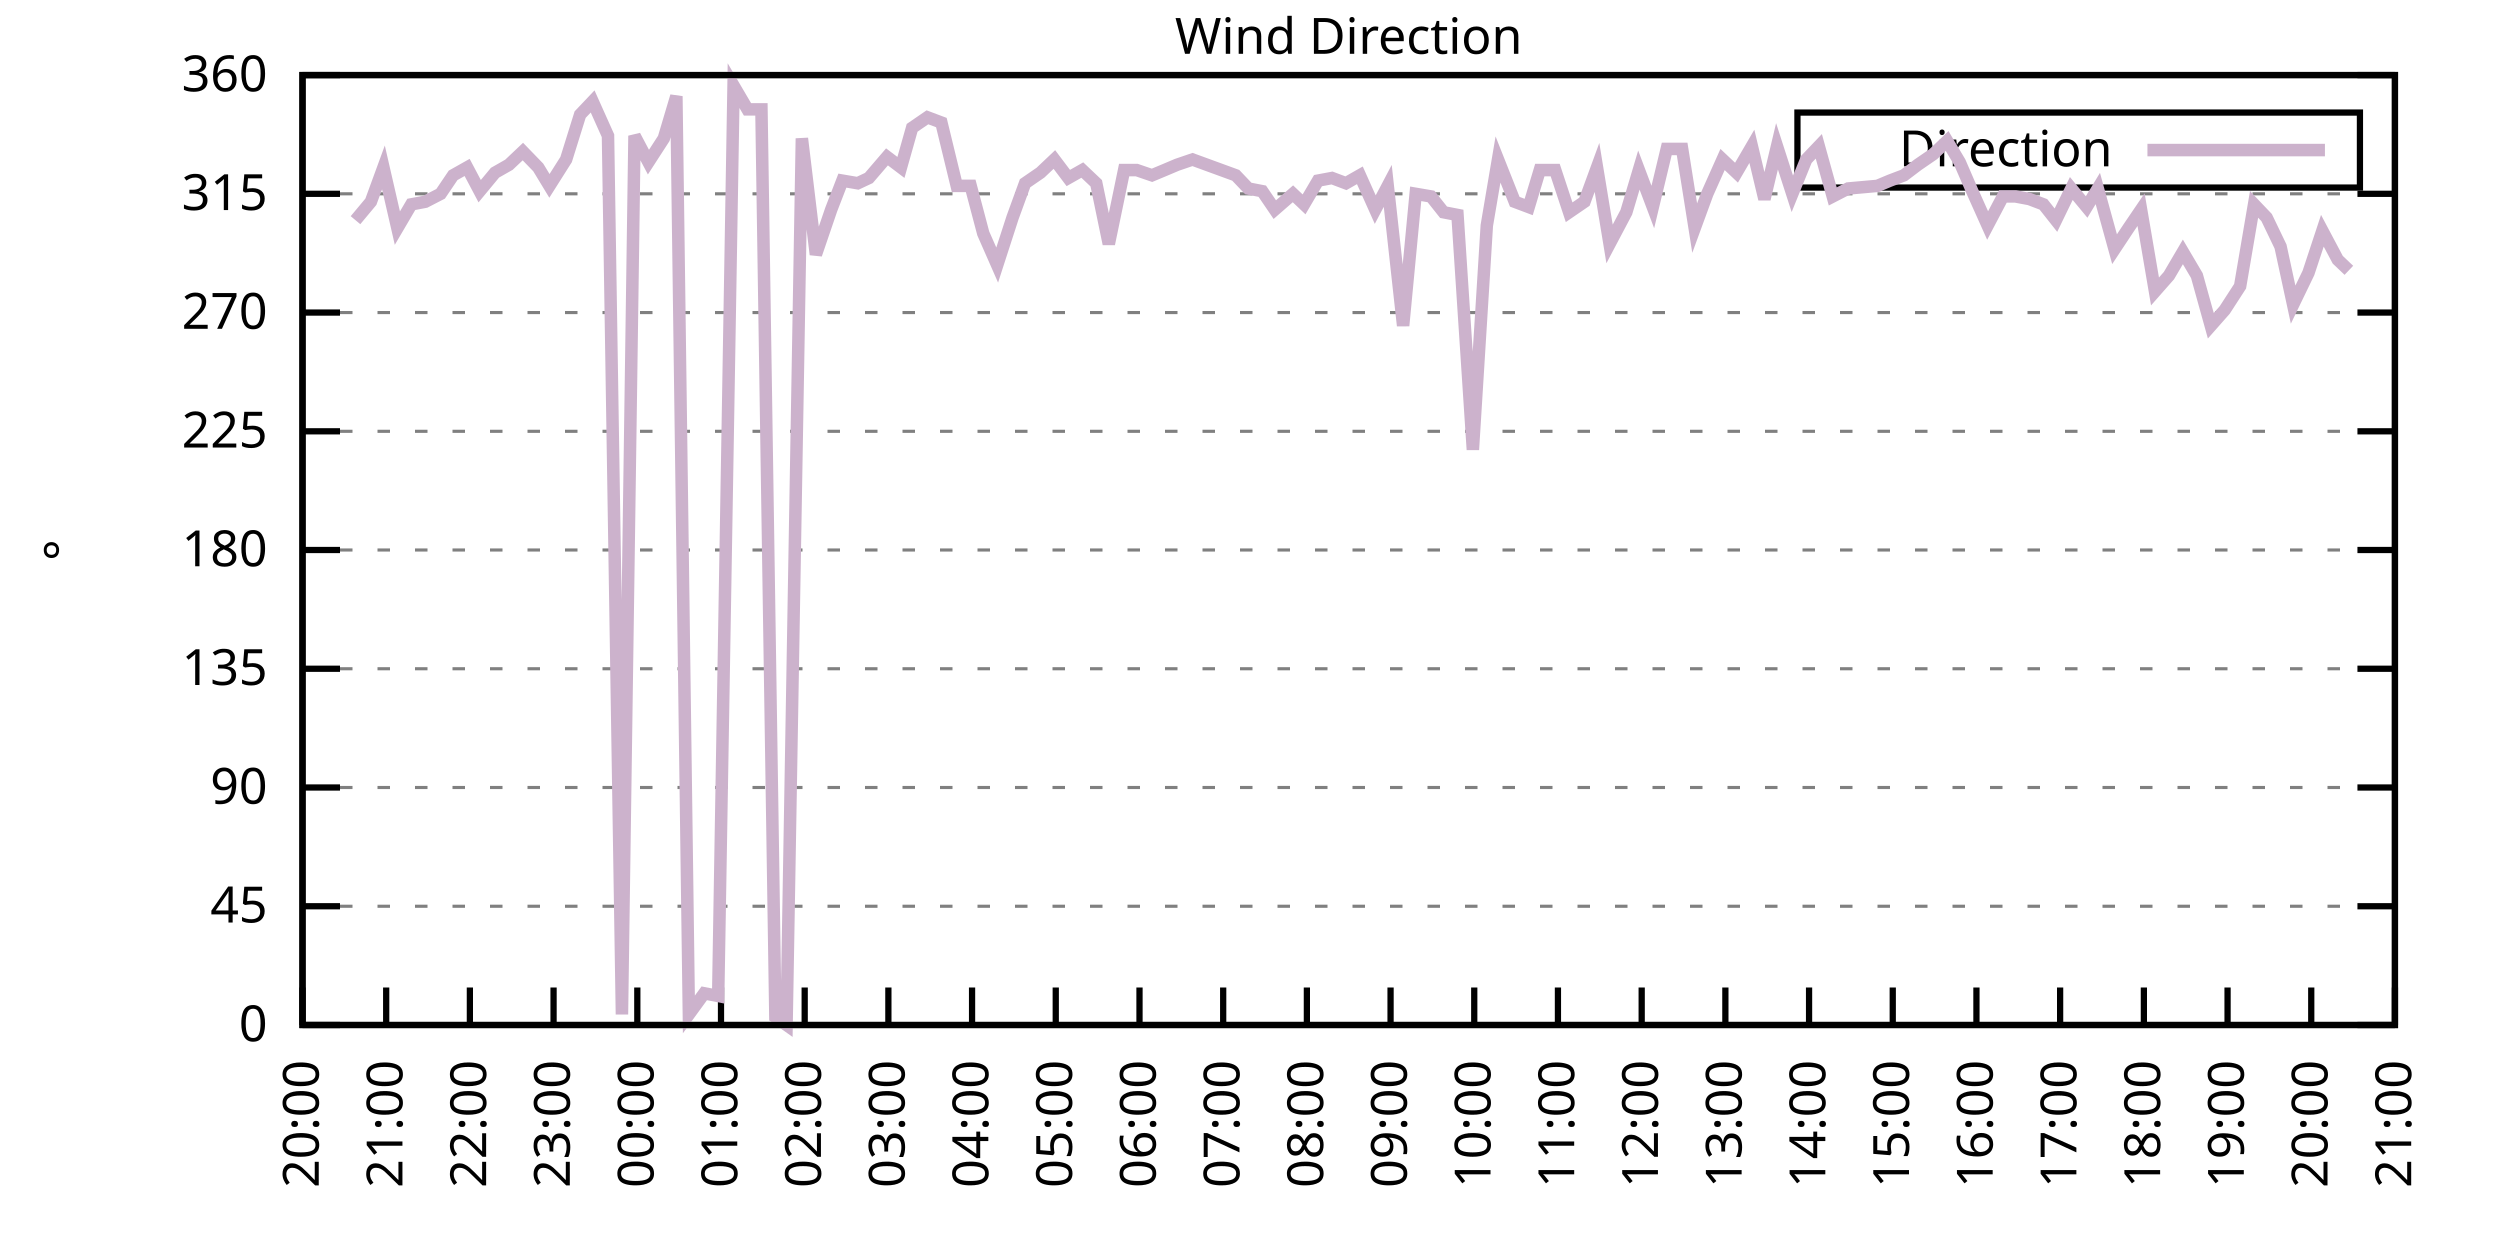
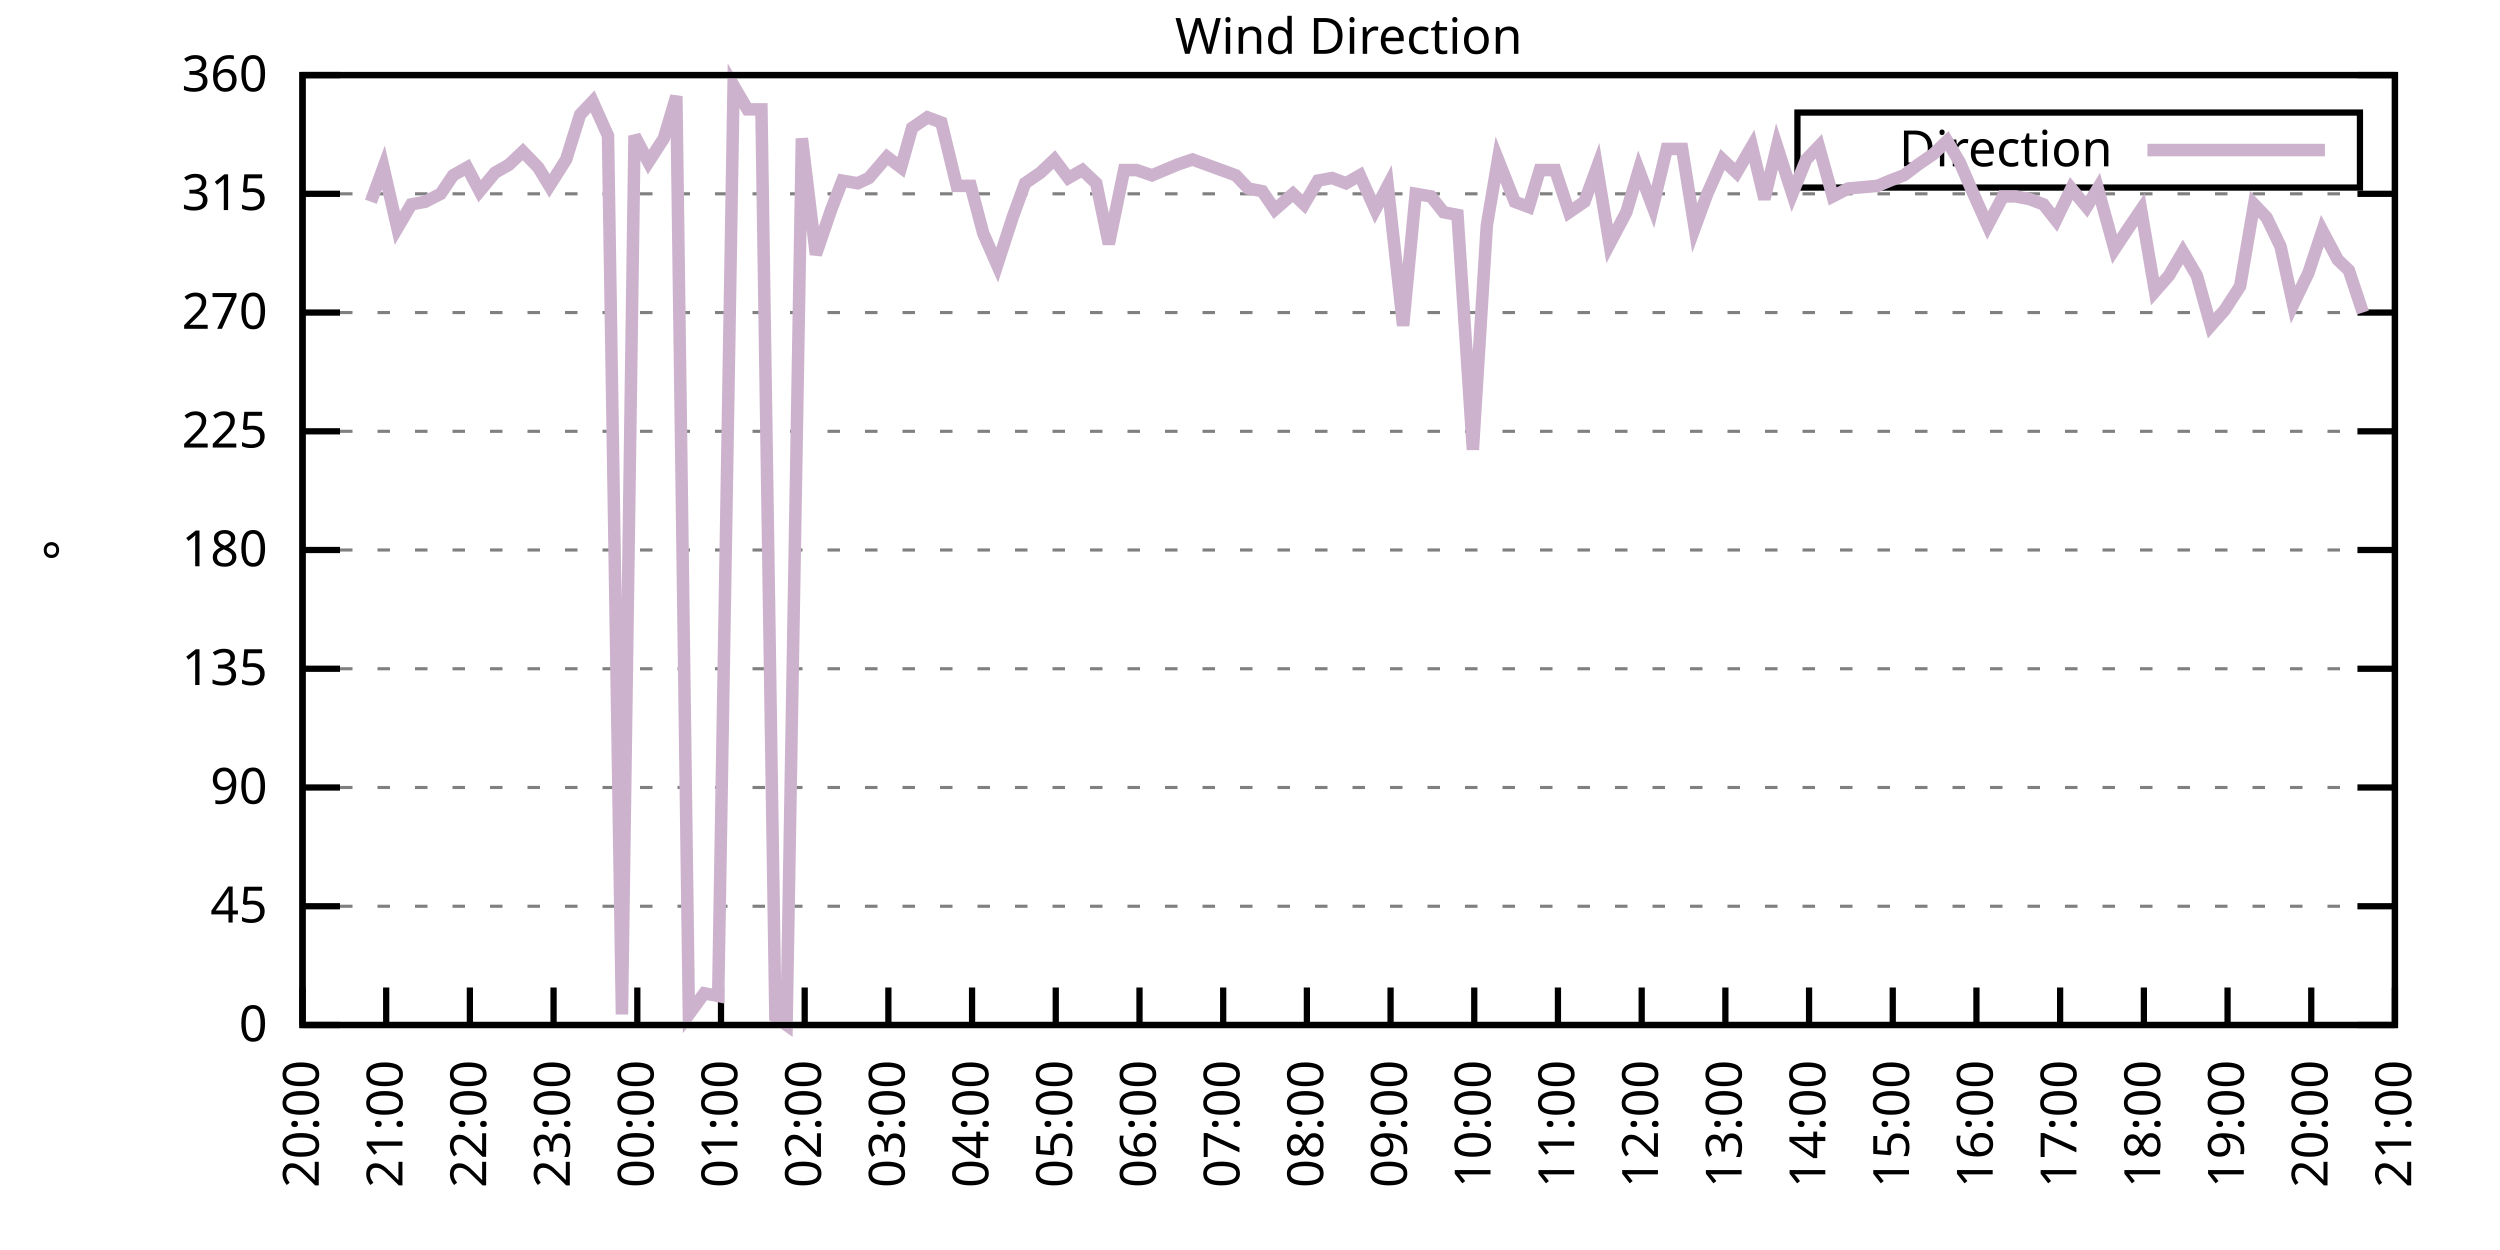
<svg xmlns="http://www.w3.org/2000/svg" xmlns:xlink="http://www.w3.org/1999/xlink" width="400" height="200" viewBox="0 0 400 200">
  <g id="gnuplot_canvas">
    <rect x="0" y="0" width="400" height="200" fill="none" />
    <defs>
      <circle id="gpDot" r="0.5" stroke-width="0.5" stroke="currentColor" />
      <path id="gpPt0" stroke-width="0.333" stroke="currentColor" d="M-1,0 h2 M0,-1 v2" />
      <path id="gpPt1" stroke-width="0.333" stroke="currentColor" d="M-1,-1 L1,1 M1,-1 L-1,1" />
      <path id="gpPt2" stroke-width="0.333" stroke="currentColor" d="M-1,0 L1,0 M0,-1 L0,1 M-1,-1 L1,1 M-1,1 L1,-1" />
      <rect id="gpPt3" stroke-width="0.333" stroke="currentColor" x="-1" y="-1" width="2" height="2" />
      <rect id="gpPt4" stroke-width="0.333" stroke="currentColor" fill="currentColor" x="-1" y="-1" width="2" height="2" />
      <circle id="gpPt5" stroke-width="0.333" stroke="currentColor" cx="0" cy="0" r="1" />
      <use xlink:href="#gpPt5" id="gpPt6" fill="currentColor" stroke="none" />
      <path id="gpPt7" stroke-width="0.333" stroke="currentColor" d="M0,-1.33 L-1.33,0.67 L1.33,0.67 z" />
      <use xlink:href="#gpPt7" id="gpPt8" fill="currentColor" stroke="none" />
      <use xlink:href="#gpPt7" id="gpPt9" stroke="currentColor" transform="rotate(180)" />
      <use xlink:href="#gpPt9" id="gpPt10" fill="currentColor" stroke="none" />
      <use xlink:href="#gpPt3" id="gpPt11" stroke="currentColor" transform="rotate(45)" />
      <use xlink:href="#gpPt11" id="gpPt12" fill="currentColor" stroke="none" />
      <path id="gpPt13" stroke-width="0.333" stroke="currentColor" d="M0,1.330 L1.265,0.411 L0.782,-1.067 L-0.782,-1.076 L-1.265,0.411 z" />
      <use xlink:href="#gpPt13" id="gpPt14" fill="currentColor" stroke="none" />
      <filter id="textbox" filterUnits="objectBoundingBox" x="0" y="0" height="1" width="1">
        <feFlood flood-color="white" flood-opacity="1" result="bgnd" />
        <feComposite in="SourceGraphic" in2="bgnd" operator="atop" />
      </filter>
      <filter id="greybox" filterUnits="objectBoundingBox" x="0" y="0" height="1" width="1">
        <feFlood flood-color="lightgrey" flood-opacity="1" result="grey" />
        <feComposite in="SourceGraphic" in2="grey" operator="atop" />
      </filter>
    </defs>
    <g fill="none" color="white" stroke="currentColor" stroke-width="1.00" stroke-linecap="butt" stroke-linejoin="miter">
</g>
    <g fill="none" color="black" stroke="currentColor" stroke-width="1.00" stroke-linecap="butt" stroke-linejoin="miter">
      <g stroke="none" shape-rendering="crispEdges">
        <polygon fill="rgb(255, 255, 255)" points="48.40,164.00 383.18,164.00 383.18,12.02 48.40,12.02 " />
      </g>
    </g>
    <g fill="none" color="black" stroke="currentColor" stroke-width="1.00" stroke-linecap="butt" stroke-linejoin="miter">
</g>
    <g fill="none" color="black" stroke="black" stroke-width="0.50" stroke-linecap="butt" stroke-linejoin="miter">
</g>
    <g fill="none" color="gray" stroke="currentColor" stroke-width="0.50" stroke-linecap="butt" stroke-linejoin="miter">
      <path stroke="gray" stroke-dasharray="2,4" class="gridline" d="M48.40,164.00 L383.19,164.00  " />
    </g>
    <g fill="none" color="gray" stroke="gray" stroke-width="1.00" stroke-linecap="butt" stroke-linejoin="miter">
</g>
    <g fill="none" color="black" stroke="currentColor" stroke-width="1.00" stroke-linecap="butt" stroke-linejoin="miter">
      <path stroke="black" d="M48.40,164.00 L54.40,164.00 M383.19,164.00 L377.19,164.00  " />
      <g transform="translate(42.80,166.60)" stroke="none" fill="black" font-family="Sans" font-size="8.00" text-anchor="end">
        <text>
          <tspan font-family="Sans"> 0</tspan>
        </text>
      </g>
    </g>
    <g fill="none" color="black" stroke="currentColor" stroke-width="1.00" stroke-linecap="butt" stroke-linejoin="miter">
</g>
    <g fill="none" color="black" stroke="black" stroke-width="0.50" stroke-linecap="butt" stroke-linejoin="miter">
</g>
    <g fill="none" color="gray" stroke="currentColor" stroke-width="0.50" stroke-linecap="butt" stroke-linejoin="miter">
      <path stroke="gray" stroke-dasharray="2,4" class="gridline" d="M48.40,145.00 L383.19,145.00  " />
    </g>
    <g fill="none" color="gray" stroke="gray" stroke-width="1.00" stroke-linecap="butt" stroke-linejoin="miter">
</g>
    <g fill="none" color="black" stroke="currentColor" stroke-width="1.00" stroke-linecap="butt" stroke-linejoin="miter">
      <path stroke="black" d="M48.40,145.00 L54.40,145.00 M383.19,145.00 L377.19,145.00  " />
      <g transform="translate(42.80,147.60)" stroke="none" fill="black" font-family="Sans" font-size="8.00" text-anchor="end">
        <text>
          <tspan font-family="Sans"> 45</tspan>
        </text>
      </g>
    </g>
    <g fill="none" color="black" stroke="currentColor" stroke-width="1.00" stroke-linecap="butt" stroke-linejoin="miter">
</g>
    <g fill="none" color="black" stroke="black" stroke-width="0.50" stroke-linecap="butt" stroke-linejoin="miter">
</g>
    <g fill="none" color="gray" stroke="currentColor" stroke-width="0.50" stroke-linecap="butt" stroke-linejoin="miter">
      <path stroke="gray" stroke-dasharray="2,4" class="gridline" d="M48.40,126.00 L383.19,126.00  " />
    </g>
    <g fill="none" color="gray" stroke="gray" stroke-width="1.00" stroke-linecap="butt" stroke-linejoin="miter">
</g>
    <g fill="none" color="black" stroke="currentColor" stroke-width="1.00" stroke-linecap="butt" stroke-linejoin="miter">
      <path stroke="black" d="M48.40,126.00 L54.40,126.00 M383.19,126.00 L377.19,126.00  " />
      <g transform="translate(42.80,128.60)" stroke="none" fill="black" font-family="Sans" font-size="8.00" text-anchor="end">
        <text>
          <tspan font-family="Sans"> 90</tspan>
        </text>
      </g>
    </g>
    <g fill="none" color="black" stroke="currentColor" stroke-width="1.00" stroke-linecap="butt" stroke-linejoin="miter">
</g>
    <g fill="none" color="black" stroke="black" stroke-width="0.50" stroke-linecap="butt" stroke-linejoin="miter">
</g>
    <g fill="none" color="gray" stroke="currentColor" stroke-width="0.50" stroke-linecap="butt" stroke-linejoin="miter">
      <path stroke="gray" stroke-dasharray="2,4" class="gridline" d="M48.40,107.00 L383.19,107.00  " />
    </g>
    <g fill="none" color="gray" stroke="gray" stroke-width="1.00" stroke-linecap="butt" stroke-linejoin="miter">
</g>
    <g fill="none" color="black" stroke="currentColor" stroke-width="1.00" stroke-linecap="butt" stroke-linejoin="miter">
      <path stroke="black" d="M48.40,107.00 L54.40,107.00 M383.19,107.00 L377.19,107.00  " />
      <g transform="translate(42.80,109.60)" stroke="none" fill="black" font-family="Sans" font-size="8.00" text-anchor="end">
        <text>
          <tspan font-family="Sans"> 135</tspan>
        </text>
      </g>
    </g>
    <g fill="none" color="black" stroke="currentColor" stroke-width="1.00" stroke-linecap="butt" stroke-linejoin="miter">
</g>
    <g fill="none" color="black" stroke="black" stroke-width="0.50" stroke-linecap="butt" stroke-linejoin="miter">
</g>
    <g fill="none" color="gray" stroke="currentColor" stroke-width="0.50" stroke-linecap="butt" stroke-linejoin="miter">
      <path stroke="gray" stroke-dasharray="2,4" class="gridline" d="M48.40,88.00 L383.19,88.00  " />
    </g>
    <g fill="none" color="gray" stroke="gray" stroke-width="1.00" stroke-linecap="butt" stroke-linejoin="miter">
</g>
    <g fill="none" color="black" stroke="currentColor" stroke-width="1.00" stroke-linecap="butt" stroke-linejoin="miter">
      <path stroke="black" d="M48.40,88.00 L54.40,88.00 M383.19,88.00 L377.19,88.00  " />
      <g transform="translate(42.80,90.60)" stroke="none" fill="black" font-family="Sans" font-size="8.00" text-anchor="end">
        <text>
          <tspan font-family="Sans"> 180</tspan>
        </text>
      </g>
    </g>
    <g fill="none" color="black" stroke="currentColor" stroke-width="1.00" stroke-linecap="butt" stroke-linejoin="miter">
</g>
    <g fill="none" color="black" stroke="black" stroke-width="0.50" stroke-linecap="butt" stroke-linejoin="miter">
</g>
    <g fill="none" color="gray" stroke="currentColor" stroke-width="0.50" stroke-linecap="butt" stroke-linejoin="miter">
      <path stroke="gray" stroke-dasharray="2,4" class="gridline" d="M48.40,69.01 L383.19,69.01  " />
    </g>
    <g fill="none" color="gray" stroke="gray" stroke-width="1.00" stroke-linecap="butt" stroke-linejoin="miter">
</g>
    <g fill="none" color="black" stroke="currentColor" stroke-width="1.00" stroke-linecap="butt" stroke-linejoin="miter">
      <path stroke="black" d="M48.40,69.01 L54.40,69.01 M383.19,69.01 L377.19,69.01  " />
      <g transform="translate(42.80,71.61)" stroke="none" fill="black" font-family="Sans" font-size="8.00" text-anchor="end">
        <text>
          <tspan font-family="Sans"> 225</tspan>
        </text>
      </g>
    </g>
    <g fill="none" color="black" stroke="currentColor" stroke-width="1.00" stroke-linecap="butt" stroke-linejoin="miter">
</g>
    <g fill="none" color="black" stroke="black" stroke-width="0.50" stroke-linecap="butt" stroke-linejoin="miter">
</g>
    <g fill="none" color="gray" stroke="currentColor" stroke-width="0.50" stroke-linecap="butt" stroke-linejoin="miter">
      <path stroke="gray" stroke-dasharray="2,4" class="gridline" d="M48.40,50.01 L383.19,50.01  " />
    </g>
    <g fill="none" color="gray" stroke="gray" stroke-width="1.00" stroke-linecap="butt" stroke-linejoin="miter">
</g>
    <g fill="none" color="black" stroke="currentColor" stroke-width="1.00" stroke-linecap="butt" stroke-linejoin="miter">
      <path stroke="black" d="M48.40,50.01 L54.40,50.01 M383.19,50.01 L377.19,50.01  " />
      <g transform="translate(42.80,52.61)" stroke="none" fill="black" font-family="Sans" font-size="8.00" text-anchor="end">
        <text>
          <tspan font-family="Sans"> 270</tspan>
        </text>
      </g>
    </g>
    <g fill="none" color="black" stroke="currentColor" stroke-width="1.00" stroke-linecap="butt" stroke-linejoin="miter">
</g>
    <g fill="none" color="black" stroke="black" stroke-width="0.50" stroke-linecap="butt" stroke-linejoin="miter">
</g>
    <g fill="none" color="gray" stroke="currentColor" stroke-width="0.50" stroke-linecap="butt" stroke-linejoin="miter">
      <path stroke="gray" stroke-dasharray="2,4" class="gridline" d="M48.40,31.01 L383.19,31.01  " />
    </g>
    <g fill="none" color="gray" stroke="gray" stroke-width="1.00" stroke-linecap="butt" stroke-linejoin="miter">
</g>
    <g fill="none" color="black" stroke="currentColor" stroke-width="1.00" stroke-linecap="butt" stroke-linejoin="miter">
      <path stroke="black" d="M48.40,31.01 L54.40,31.01 M383.19,31.01 L377.19,31.01  " />
      <g transform="translate(42.80,33.61)" stroke="none" fill="black" font-family="Sans" font-size="8.00" text-anchor="end">
        <text>
          <tspan font-family="Sans"> 315</tspan>
        </text>
      </g>
    </g>
    <g fill="none" color="black" stroke="currentColor" stroke-width="1.00" stroke-linecap="butt" stroke-linejoin="miter">
</g>
    <g fill="none" color="black" stroke="black" stroke-width="0.50" stroke-linecap="butt" stroke-linejoin="miter">
</g>
    <g fill="none" color="gray" stroke="currentColor" stroke-width="0.50" stroke-linecap="butt" stroke-linejoin="miter">
      <path stroke="gray" stroke-dasharray="2,4" class="gridline" d="M48.40,12.01 L383.19,12.01  " />
    </g>
    <g fill="none" color="gray" stroke="gray" stroke-width="1.00" stroke-linecap="butt" stroke-linejoin="miter">
</g>
    <g fill="none" color="black" stroke="currentColor" stroke-width="1.00" stroke-linecap="butt" stroke-linejoin="miter">
      <path stroke="black" d="M48.40,12.01 L54.40,12.01 M383.19,12.01 L377.19,12.01  " />
      <g transform="translate(42.80,14.61)" stroke="none" fill="black" font-family="Sans" font-size="8.00" text-anchor="end">
        <text>
          <tspan font-family="Sans"> 360</tspan>
        </text>
      </g>
    </g>
    <g fill="none" color="black" stroke="currentColor" stroke-width="1.00" stroke-linecap="butt" stroke-linejoin="miter">
      <path stroke="black" d="M48.40,164.00 L48.40,158.00  " />
      <g transform="translate(51.00,169.60) rotate(270.00)" stroke="none" fill="black" font-family="Sans" font-size="8.00" text-anchor="end">
        <text>
          <tspan font-family="Sans">20:00</tspan>
        </text>
      </g>
    </g>
    <g fill="none" color="black" stroke="currentColor" stroke-width="1.00" stroke-linecap="butt" stroke-linejoin="miter">
      <path stroke="black" d="M61.79,164.00 L61.79,158.00  " />
      <g transform="translate(64.39,169.60) rotate(270.00)" stroke="none" fill="black" font-family="Sans" font-size="8.00" text-anchor="end">
        <text>
          <tspan font-family="Sans">21:00</tspan>
        </text>
      </g>
    </g>
    <g fill="none" color="black" stroke="currentColor" stroke-width="1.00" stroke-linecap="butt" stroke-linejoin="miter">
      <path stroke="black" d="M75.18,164.00 L75.18,158.00  " />
      <g transform="translate(77.78,169.60) rotate(270.00)" stroke="none" fill="black" font-family="Sans" font-size="8.00" text-anchor="end">
        <text>
          <tspan font-family="Sans">22:00</tspan>
        </text>
      </g>
    </g>
    <g fill="none" color="black" stroke="currentColor" stroke-width="1.00" stroke-linecap="butt" stroke-linejoin="miter">
      <path stroke="black" d="M88.57,164.00 L88.57,158.00  " />
      <g transform="translate(91.17,169.60) rotate(270.00)" stroke="none" fill="black" font-family="Sans" font-size="8.00" text-anchor="end">
        <text>
          <tspan font-family="Sans">23:00</tspan>
        </text>
      </g>
    </g>
    <g fill="none" color="black" stroke="currentColor" stroke-width="1.00" stroke-linecap="butt" stroke-linejoin="miter">
      <path stroke="black" d="M101.97,164.00 L101.97,158.00  " />
      <g transform="translate(104.57,169.60) rotate(270.00)" stroke="none" fill="black" font-family="Sans" font-size="8.00" text-anchor="end">
        <text>
          <tspan font-family="Sans">00:00</tspan>
        </text>
      </g>
    </g>
    <g fill="none" color="black" stroke="currentColor" stroke-width="1.00" stroke-linecap="butt" stroke-linejoin="miter">
      <path stroke="black" d="M115.36,164.00 L115.36,158.00  " />
      <g transform="translate(117.96,169.60) rotate(270.00)" stroke="none" fill="black" font-family="Sans" font-size="8.00" text-anchor="end">
        <text>
          <tspan font-family="Sans">01:00</tspan>
        </text>
      </g>
    </g>
    <g fill="none" color="black" stroke="currentColor" stroke-width="1.00" stroke-linecap="butt" stroke-linejoin="miter">
      <path stroke="black" d="M128.75,164.00 L128.75,158.00  " />
      <g transform="translate(131.35,169.60) rotate(270.00)" stroke="none" fill="black" font-family="Sans" font-size="8.00" text-anchor="end">
        <text>
          <tspan font-family="Sans">02:00</tspan>
        </text>
      </g>
    </g>
    <g fill="none" color="black" stroke="currentColor" stroke-width="1.00" stroke-linecap="butt" stroke-linejoin="miter">
      <path stroke="black" d="M142.14,164.00 L142.14,158.00  " />
      <g transform="translate(144.74,169.60) rotate(270.00)" stroke="none" fill="black" font-family="Sans" font-size="8.00" text-anchor="end">
        <text>
          <tspan font-family="Sans">03:00</tspan>
        </text>
      </g>
    </g>
    <g fill="none" color="black" stroke="currentColor" stroke-width="1.00" stroke-linecap="butt" stroke-linejoin="miter">
      <path stroke="black" d="M155.53,164.00 L155.53,158.00  " />
      <g transform="translate(158.13,169.60) rotate(270.00)" stroke="none" fill="black" font-family="Sans" font-size="8.00" text-anchor="end">
        <text>
          <tspan font-family="Sans">04:00</tspan>
        </text>
      </g>
    </g>
    <g fill="none" color="black" stroke="currentColor" stroke-width="1.00" stroke-linecap="butt" stroke-linejoin="miter">
      <path stroke="black" d="M168.92,164.00 L168.92,158.00  " />
      <g transform="translate(171.52,169.60) rotate(270.00)" stroke="none" fill="black" font-family="Sans" font-size="8.00" text-anchor="end">
        <text>
          <tspan font-family="Sans">05:00</tspan>
        </text>
      </g>
    </g>
    <g fill="none" color="black" stroke="currentColor" stroke-width="1.00" stroke-linecap="butt" stroke-linejoin="miter">
      <path stroke="black" d="M182.32,164.00 L182.32,158.00  " />
      <g transform="translate(184.92,169.60) rotate(270.00)" stroke="none" fill="black" font-family="Sans" font-size="8.00" text-anchor="end">
        <text>
          <tspan font-family="Sans">06:00</tspan>
        </text>
      </g>
    </g>
    <g fill="none" color="black" stroke="currentColor" stroke-width="1.00" stroke-linecap="butt" stroke-linejoin="miter">
      <path stroke="black" d="M195.71,164.00 L195.71,158.00  " />
      <g transform="translate(198.31,169.60) rotate(270.00)" stroke="none" fill="black" font-family="Sans" font-size="8.00" text-anchor="end">
        <text>
          <tspan font-family="Sans">07:00</tspan>
        </text>
      </g>
    </g>
    <g fill="none" color="black" stroke="currentColor" stroke-width="1.00" stroke-linecap="butt" stroke-linejoin="miter">
      <path stroke="black" d="M209.10,164.00 L209.10,158.00  " />
      <g transform="translate(211.70,169.60) rotate(270.00)" stroke="none" fill="black" font-family="Sans" font-size="8.00" text-anchor="end">
        <text>
          <tspan font-family="Sans">08:00</tspan>
        </text>
      </g>
    </g>
    <g fill="none" color="black" stroke="currentColor" stroke-width="1.00" stroke-linecap="butt" stroke-linejoin="miter">
      <path stroke="black" d="M222.49,164.00 L222.49,158.00  " />
      <g transform="translate(225.09,169.60) rotate(270.00)" stroke="none" fill="black" font-family="Sans" font-size="8.00" text-anchor="end">
        <text>
          <tspan font-family="Sans">09:00</tspan>
        </text>
      </g>
    </g>
    <g fill="none" color="black" stroke="currentColor" stroke-width="1.00" stroke-linecap="butt" stroke-linejoin="miter">
      <path stroke="black" d="M235.88,164.00 L235.88,158.00  " />
      <g transform="translate(238.48,169.60) rotate(270.00)" stroke="none" fill="black" font-family="Sans" font-size="8.00" text-anchor="end">
        <text>
          <tspan font-family="Sans">10:00</tspan>
        </text>
      </g>
    </g>
    <g fill="none" color="black" stroke="currentColor" stroke-width="1.00" stroke-linecap="butt" stroke-linejoin="miter">
      <path stroke="black" d="M249.27,164.00 L249.27,158.00  " />
      <g transform="translate(251.87,169.60) rotate(270.00)" stroke="none" fill="black" font-family="Sans" font-size="8.00" text-anchor="end">
        <text>
          <tspan font-family="Sans">11:00</tspan>
        </text>
      </g>
    </g>
    <g fill="none" color="black" stroke="currentColor" stroke-width="1.00" stroke-linecap="butt" stroke-linejoin="miter">
      <path stroke="black" d="M262.67,164.00 L262.67,158.00  " />
      <g transform="translate(265.27,169.60) rotate(270.00)" stroke="none" fill="black" font-family="Sans" font-size="8.00" text-anchor="end">
        <text>
          <tspan font-family="Sans">12:00</tspan>
        </text>
      </g>
    </g>
    <g fill="none" color="black" stroke="currentColor" stroke-width="1.00" stroke-linecap="butt" stroke-linejoin="miter">
      <path stroke="black" d="M276.06,164.00 L276.06,158.00  " />
      <g transform="translate(278.66,169.60) rotate(270.00)" stroke="none" fill="black" font-family="Sans" font-size="8.00" text-anchor="end">
        <text>
          <tspan font-family="Sans">13:00</tspan>
        </text>
      </g>
    </g>
    <g fill="none" color="black" stroke="currentColor" stroke-width="1.00" stroke-linecap="butt" stroke-linejoin="miter">
      <path stroke="black" d="M289.45,164.00 L289.45,158.00  " />
      <g transform="translate(292.05,169.60) rotate(270.00)" stroke="none" fill="black" font-family="Sans" font-size="8.00" text-anchor="end">
        <text>
          <tspan font-family="Sans">14:00</tspan>
        </text>
      </g>
    </g>
    <g fill="none" color="black" stroke="currentColor" stroke-width="1.00" stroke-linecap="butt" stroke-linejoin="miter">
      <path stroke="black" d="M302.84,164.00 L302.84,158.00  " />
      <g transform="translate(305.44,169.60) rotate(270.00)" stroke="none" fill="black" font-family="Sans" font-size="8.00" text-anchor="end">
        <text>
          <tspan font-family="Sans">15:00</tspan>
        </text>
      </g>
    </g>
    <g fill="none" color="black" stroke="currentColor" stroke-width="1.00" stroke-linecap="butt" stroke-linejoin="miter">
      <path stroke="black" d="M316.23,164.00 L316.23,158.00  " />
      <g transform="translate(318.83,169.60) rotate(270.00)" stroke="none" fill="black" font-family="Sans" font-size="8.00" text-anchor="end">
        <text>
          <tspan font-family="Sans">16:00</tspan>
        </text>
      </g>
    </g>
    <g fill="none" color="black" stroke="currentColor" stroke-width="1.00" stroke-linecap="butt" stroke-linejoin="miter">
      <path stroke="black" d="M329.62,164.00 L329.62,158.00  " />
      <g transform="translate(332.22,169.60) rotate(270.00)" stroke="none" fill="black" font-family="Sans" font-size="8.00" text-anchor="end">
        <text>
          <tspan font-family="Sans">17:00</tspan>
        </text>
      </g>
    </g>
    <g fill="none" color="black" stroke="currentColor" stroke-width="1.00" stroke-linecap="butt" stroke-linejoin="miter">
      <path stroke="black" d="M343.02,164.00 L343.02,158.00  " />
      <g transform="translate(345.62,169.60) rotate(270.00)" stroke="none" fill="black" font-family="Sans" font-size="8.00" text-anchor="end">
        <text>
          <tspan font-family="Sans">18:00</tspan>
        </text>
      </g>
    </g>
    <g fill="none" color="black" stroke="currentColor" stroke-width="1.00" stroke-linecap="butt" stroke-linejoin="miter">
      <path stroke="black" d="M356.41,164.00 L356.41,158.00  " />
      <g transform="translate(359.01,169.60) rotate(270.00)" stroke="none" fill="black" font-family="Sans" font-size="8.00" text-anchor="end">
        <text>
          <tspan font-family="Sans">19:00</tspan>
        </text>
      </g>
    </g>
    <g fill="none" color="black" stroke="currentColor" stroke-width="1.00" stroke-linecap="butt" stroke-linejoin="miter">
      <path stroke="black" d="M369.80,164.00 L369.80,158.00  " />
      <g transform="translate(372.40,169.60) rotate(270.00)" stroke="none" fill="black" font-family="Sans" font-size="8.00" text-anchor="end">
        <text>
          <tspan font-family="Sans">20:00</tspan>
        </text>
      </g>
    </g>
    <g fill="none" color="black" stroke="currentColor" stroke-width="1.00" stroke-linecap="butt" stroke-linejoin="miter">
      <path stroke="black" d="M383.19,164.00 L383.19,158.00  " />
      <g transform="translate(385.79,169.60) rotate(270.00)" stroke="none" fill="black" font-family="Sans" font-size="8.00" text-anchor="end">
        <text>
          <tspan font-family="Sans">21:00</tspan>
        </text>
      </g>
    </g>
    <g fill="none" color="black" stroke="currentColor" stroke-width="1.00" stroke-linecap="butt" stroke-linejoin="miter">
</g>
    <g fill="none" color="black" stroke="currentColor" stroke-width="1.00" stroke-linecap="butt" stroke-linejoin="miter">
      <path stroke="black" d="M48.40,12.01 L48.40,164.00 L383.19,164.00 L383.19,12.01 L48.40,12.01 Z  " />
    </g>
    <g fill="none" color="black" stroke="currentColor" stroke-width="1.00" stroke-linecap="butt" stroke-linejoin="miter">
</g>
    <g fill="none" color="black" stroke="currentColor" stroke-width="1.00" stroke-linecap="butt" stroke-linejoin="miter">
      <path stroke="black" d="M287.59,30.01 L287.59,18.01 L377.59,18.01 L377.59,30.01 L287.59,30.01 Z  " />
    </g>
    <g id="Wind_direction_plot_1">
      <g fill="none" color="white" stroke="black" stroke-width="2.00" stroke-linecap="butt" stroke-linejoin="miter">
</g>
      <g fill="none" color="black" stroke="currentColor" stroke-width="2.00" stroke-linecap="butt" stroke-linejoin="miter">
        <g transform="translate(337.99,26.61)" stroke="none" fill="black" font-family="Sans" font-size="8.00" text-anchor="end">
          <text>
            <tspan font-family="Sans">Direction</tspan>
          </text>
        </g>
      </g>
      <g fill="none" color="black" stroke="currentColor" stroke-width="2.00" stroke-linecap="butt" stroke-linejoin="miter">
-         <path stroke="rgb(204, 178, 204)" d="M343.59,24.01 L371.99,24.01 M56.88,35.23 L59.34,32.28 L61.35,26.79 L63.58,36.50 L65.81,32.70 L68.04,32.28   L70.50,31.01 L72.50,28.05 L74.74,26.79 L76.75,30.59 L79.20,27.63 L81.43,26.36 L83.66,24.25 L86.12,26.79   L87.91,29.74 L90.58,25.52 L92.82,18.34 L94.82,16.23 L97.28,21.72 L99.51,162.31 L101.52,21.72 L103.75,25.94   L106.21,22.14 L108.22,15.39 L110.22,162.31 L112.68,158.93 L114.91,159.36 L117.37,13.70 L119.60,17.50 L121.83,17.50   L124.06,162.73 L125.85,164.00 L128.30,22.14 L130.54,40.72 L132.99,33.54 L134.78,28.90 L137.23,29.32 L139.02,28.48   L141.92,25.10 L144.15,26.79 L145.94,20.45 L148.39,18.77 L150.62,19.61 L153.08,29.74 L155.31,29.74 L157.32,37.34   L159.55,42.41 L162.01,34.81 L164.01,29.32 L166.47,27.63 L168.70,25.52 L170.93,28.48 L173.17,27.21 L175.40,29.32   L177.41,39.03 L179.86,27.21 L181.87,27.21 L184.32,28.05 L186.33,27.21 L188.34,26.36 L190.80,25.52 L197.72,28.05   L199.73,30.16 L201.96,30.59 L203.97,33.54 L206.87,31.01 L208.65,32.70 L210.88,28.90 L213.12,28.48 L215.35,29.32   L217.58,28.05 L220.04,33.54 L222.04,29.74 L224.50,52.12 L226.51,31.01 L228.96,31.43 L230.97,33.96 L233.20,34.39   L235.66,71.96 L237.89,36.08 L239.68,25.52 L242.36,32.28 L244.59,33.12 L246.37,27.21 L248.83,27.21 L251.06,33.96   L253.51,32.28 L255.52,26.79 L257.53,39.03 L260.21,33.96 L262.22,27.21 L264.45,33.12 L266.68,23.83 L269.14,23.83   L271.15,36.50 L273.16,31.01 L275.61,25.52 L277.84,27.63 L280.30,23.41 L282.31,31.85 L284.32,23.41 L286.77,31.01   L289.00,25.52 L291.01,23.41 L293.24,31.43 L295.70,30.16 L300.39,29.74 L302.39,28.90 L304.63,28.05 L306.86,26.36   L309.31,24.68 L311.54,22.56 L313.55,25.94 L315.56,30.59 L318.02,36.08 L320.47,31.43 L322.48,31.43 L324.71,31.85   L326.95,32.70 L328.95,35.23 L331.41,30.16 L333.86,33.12 L335.65,30.16 L338.33,39.87 L340.56,36.50 L342.57,33.54   L344.80,46.63 L347.03,44.10 L349.26,40.30 L351.50,44.10 L353.73,52.12 L355.96,49.59 L358.42,45.79 L360.65,32.70   L362.66,34.81 L364.89,39.45 L366.90,48.74 L369.35,43.67 L371.58,36.92 L374.04,41.56 L375.82,43.25  " />
+         <path stroke="rgb(204, 178, 204)" d="M343.59,24.01 L371.99,24.01 M59.34,32.28 L61.35,26.79 L63.58,36.50 L65.81,32.70 L68.04,32.28 L70.50,31.01   L72.50,28.05 L74.74,26.79 L76.75,30.59 L79.20,27.63 L81.43,26.36 L83.66,24.25 L86.12,26.79 L87.91,29.74   L90.58,25.52 L92.82,18.34 L94.82,16.23 L97.28,21.72 L99.51,162.31 L101.52,21.72 L103.75,25.94 L106.21,22.14   L108.22,15.39 L110.22,162.31 L112.68,158.93 L114.91,159.36 L117.37,13.70 L119.60,17.50 L121.83,17.50 L124.06,162.73   L125.85,164.00 L128.30,22.14 L130.54,40.72 L132.99,33.54 L134.78,28.90 L137.23,29.32 L139.02,28.48 L141.92,25.10   L144.15,26.79 L145.94,20.45 L148.39,18.77 L150.62,19.61 L153.08,29.74 L155.31,29.74 L157.32,37.34 L159.55,42.41   L162.01,34.81 L164.01,29.32 L166.47,27.63 L168.70,25.52 L170.93,28.48 L173.17,27.21 L175.40,29.32 L177.41,39.03   L179.86,27.21 L181.87,27.21 L184.32,28.05 L186.33,27.21 L188.34,26.36 L190.80,25.52 L197.72,28.05 L199.73,30.16   L201.96,30.59 L203.97,33.54 L206.87,31.01 L208.65,32.70 L210.88,28.90 L213.12,28.48 L215.35,29.32 L217.58,28.05   L220.04,33.54 L222.04,29.74 L224.50,52.12 L226.51,31.01 L228.96,31.43 L230.97,33.96 L233.20,34.39 L235.66,71.96   L237.89,36.08 L239.68,25.52 L242.36,32.28 L244.59,33.12 L246.37,27.21 L248.83,27.21 L251.06,33.96 L253.51,32.28   L255.52,26.79 L257.53,39.03 L260.21,33.96 L262.22,27.21 L264.45,33.12 L266.68,23.83 L269.14,23.83 L271.15,36.50   L273.16,31.01 L275.61,25.52 L277.84,27.63 L280.30,23.41 L282.31,31.85 L284.32,23.41 L286.77,31.01 L289.00,25.52   L291.01,23.41 L293.24,31.43 L295.70,30.16 L300.39,29.74 L302.39,28.90 L304.63,28.05 L306.86,26.36 L309.31,24.68   L311.54,22.56 L313.55,25.94 L315.56,30.59 L318.02,36.08 L320.47,31.43 L322.48,31.43 L324.71,31.85 L326.95,32.70   L328.95,35.23 L331.41,30.16 L333.86,33.12 L335.65,30.16 L338.33,39.87 L340.56,36.50 L342.57,33.54 L344.80,46.63   L347.03,44.10 L349.26,40.30 L351.50,44.10 L353.73,52.12 L355.96,49.59 L358.42,45.79 L360.65,32.70 L362.66,34.81   L364.89,39.45 L366.90,48.74 L369.35,43.67 L371.58,36.92 L374.04,41.56 L375.82,43.25 L378.06,50.01  " />
      </g>
    </g>
    <g fill="none" color="black" stroke="currentColor" stroke-width="2.00" stroke-linecap="butt" stroke-linejoin="miter">
</g>
    <g fill="none" color="black" stroke="black" stroke-width="1.00" stroke-linecap="butt" stroke-linejoin="miter">
</g>
    <g fill="none" color="black" stroke="currentColor" stroke-width="1.00" stroke-linecap="butt" stroke-linejoin="miter">
      <path stroke="black" d="M48.40,12.01 L48.40,164.00 L383.19,164.00 L383.19,12.01 L48.40,12.01 Z  " />
      <g transform="translate(12.80,88.01) rotate(270.00)" stroke="none" fill="black" font-family="Sans" font-size="8.00" text-anchor="middle">
        <text>
          <tspan font-family="Sans">°</tspan>
        </text>
      </g>
    </g>
    <g fill="none" color="black" stroke="currentColor" stroke-width="1.00" stroke-linecap="butt" stroke-linejoin="miter">
</g>
    <g fill="none" color="black" stroke="currentColor" stroke-width="1.00" stroke-linecap="butt" stroke-linejoin="miter">
      <g transform="translate(215.79,8.61)" stroke="none" fill="black" font-family="Sans" font-size="8.00" text-anchor="middle">
        <text>
          <tspan font-family="Sans">Wind Direction</tspan>
        </text>
      </g>
    </g>
    <g fill="none" color="black" stroke="currentColor" stroke-width="1.00" stroke-linecap="butt" stroke-linejoin="miter">
</g>
  </g>
</svg>
